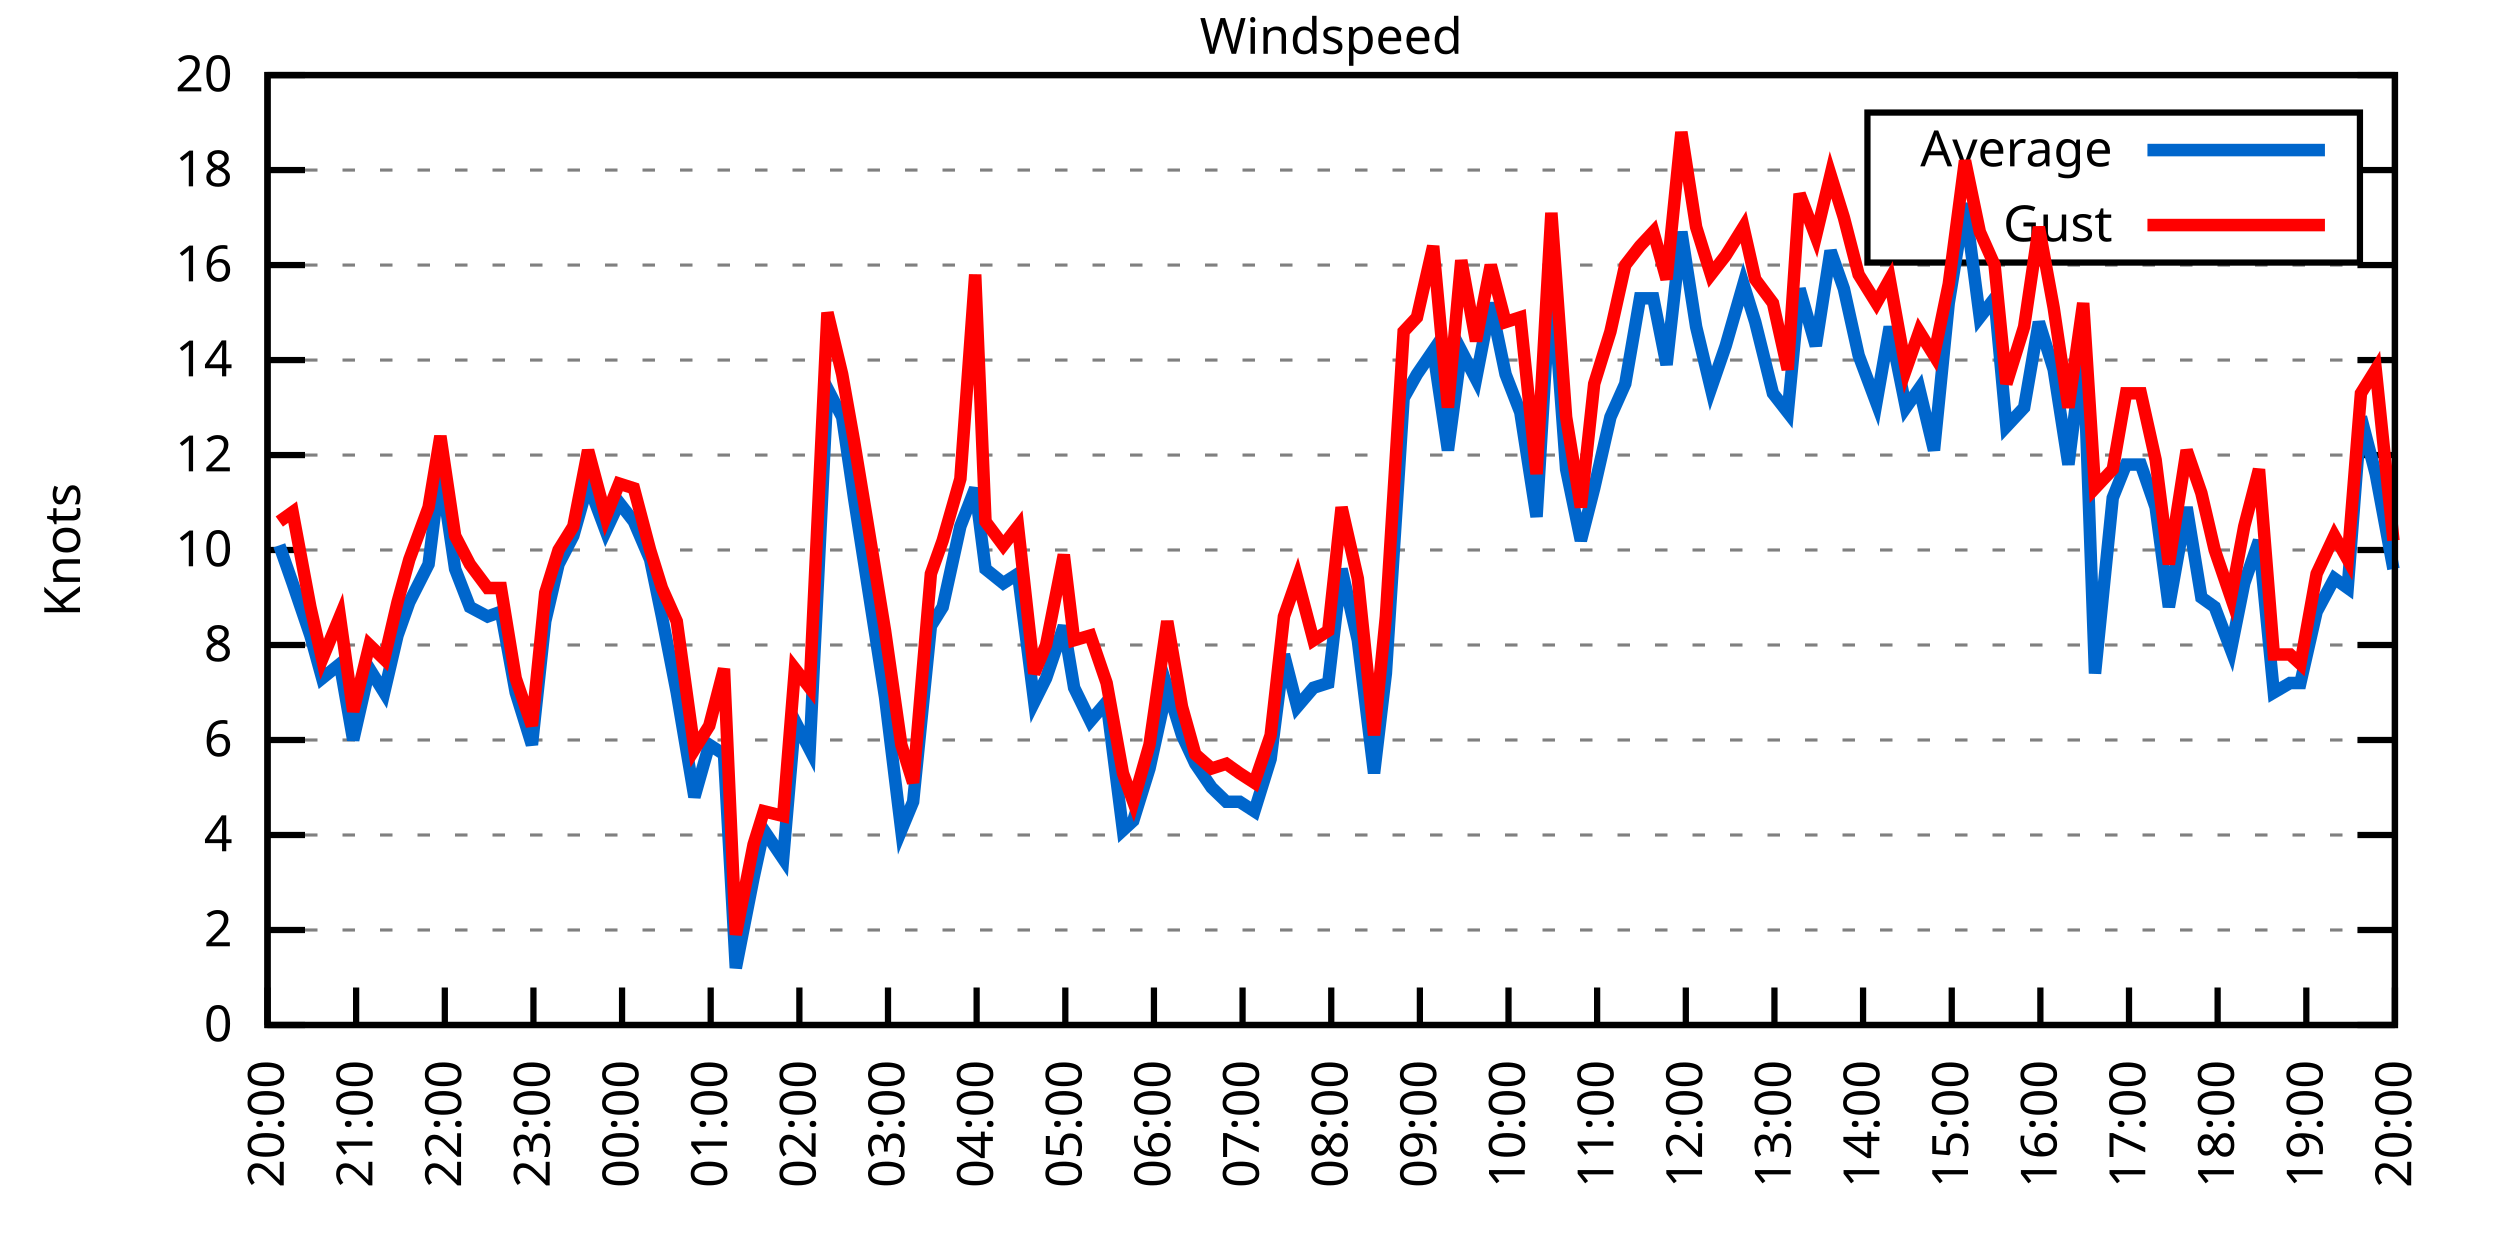
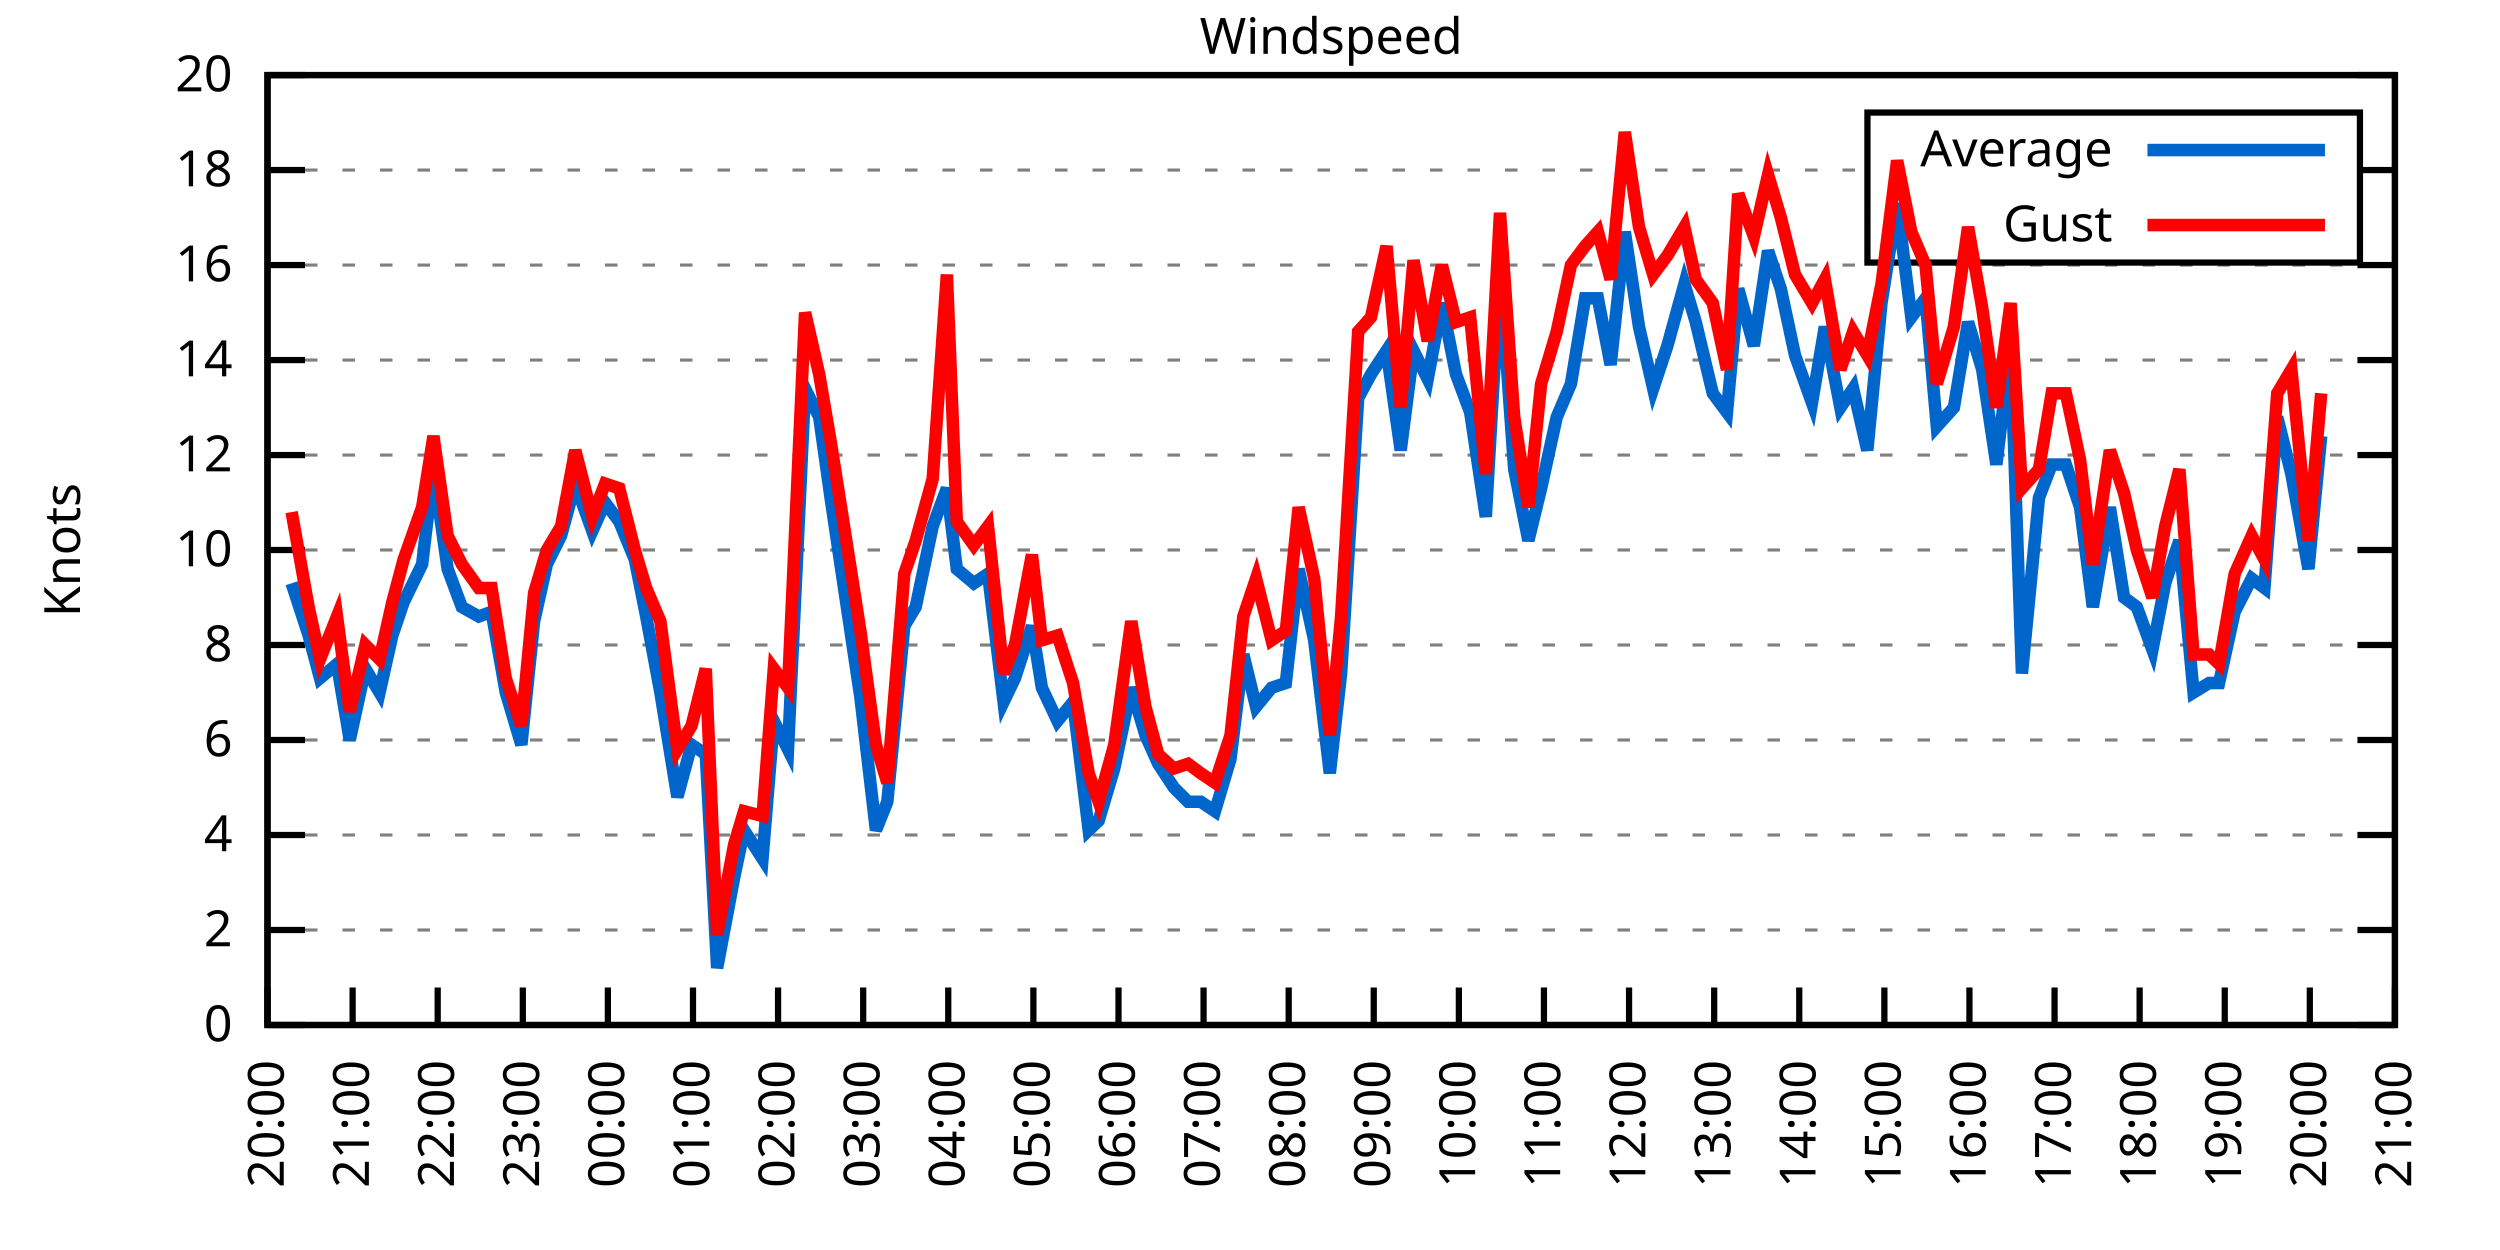
<svg xmlns="http://www.w3.org/2000/svg" xmlns:xlink="http://www.w3.org/1999/xlink" width="400" height="200" viewBox="0 0 400 200">
  <g id="gnuplot_canvas">
    <rect x="0" y="0" width="400" height="200" fill="none" />
    <defs>
      <circle id="gpDot" r="0.5" stroke-width="0.5" stroke="currentColor" />
      <path id="gpPt0" stroke-width="0.333" stroke="currentColor" d="M-1,0 h2 M0,-1 v2" />
      <path id="gpPt1" stroke-width="0.333" stroke="currentColor" d="M-1,-1 L1,1 M1,-1 L-1,1" />
      <path id="gpPt2" stroke-width="0.333" stroke="currentColor" d="M-1,0 L1,0 M0,-1 L0,1 M-1,-1 L1,1 M-1,1 L1,-1" />
      <rect id="gpPt3" stroke-width="0.333" stroke="currentColor" x="-1" y="-1" width="2" height="2" />
      <rect id="gpPt4" stroke-width="0.333" stroke="currentColor" fill="currentColor" x="-1" y="-1" width="2" height="2" />
      <circle id="gpPt5" stroke-width="0.333" stroke="currentColor" cx="0" cy="0" r="1" />
      <use xlink:href="#gpPt5" id="gpPt6" fill="currentColor" stroke="none" />
      <path id="gpPt7" stroke-width="0.333" stroke="currentColor" d="M0,-1.33 L-1.33,0.67 L1.33,0.67 z" />
      <use xlink:href="#gpPt7" id="gpPt8" fill="currentColor" stroke="none" />
      <use xlink:href="#gpPt7" id="gpPt9" stroke="currentColor" transform="rotate(180)" />
      <use xlink:href="#gpPt9" id="gpPt10" fill="currentColor" stroke="none" />
      <use xlink:href="#gpPt3" id="gpPt11" stroke="currentColor" transform="rotate(45)" />
      <use xlink:href="#gpPt11" id="gpPt12" fill="currentColor" stroke="none" />
      <path id="gpPt13" stroke-width="0.333" stroke="currentColor" d="M0,1.330 L1.265,0.411 L0.782,-1.067 L-0.782,-1.076 L-1.265,0.411 z" />
      <use xlink:href="#gpPt13" id="gpPt14" fill="currentColor" stroke="none" />
      <filter id="textbox" filterUnits="objectBoundingBox" x="0" y="0" height="1" width="1">
        <feFlood flood-color="white" flood-opacity="1" result="bgnd" />
        <feComposite in="SourceGraphic" in2="bgnd" operator="atop" />
      </filter>
      <filter id="greybox" filterUnits="objectBoundingBox" x="0" y="0" height="1" width="1">
        <feFlood flood-color="lightgrey" flood-opacity="1" result="grey" />
        <feComposite in="SourceGraphic" in2="grey" operator="atop" />
      </filter>
    </defs>
    <g fill="none" color="white" stroke="currentColor" stroke-width="1.00" stroke-linecap="butt" stroke-linejoin="miter">
</g>
    <g fill="none" color="black" stroke="currentColor" stroke-width="1.00" stroke-linecap="butt" stroke-linejoin="miter">
      <g stroke="none" shape-rendering="crispEdges">
        <polygon fill="rgb(255, 255, 255)" points="42.80,164.00 383.18,164.00 383.18,12.02 42.80,12.02 " />
      </g>
    </g>
    <g fill="none" color="black" stroke="currentColor" stroke-width="1.00" stroke-linecap="butt" stroke-linejoin="miter">
</g>
    <g fill="none" color="black" stroke="black" stroke-width="0.50" stroke-linecap="butt" stroke-linejoin="miter">
</g>
    <g fill="none" color="gray" stroke="currentColor" stroke-width="0.50" stroke-linecap="butt" stroke-linejoin="miter">
      <path stroke="gray" stroke-dasharray="2,4" class="gridline" d="M42.80,164.00 L383.19,164.00  " />
    </g>
    <g fill="none" color="gray" stroke="gray" stroke-width="1.00" stroke-linecap="butt" stroke-linejoin="miter">
</g>
    <g fill="none" color="black" stroke="currentColor" stroke-width="1.00" stroke-linecap="butt" stroke-linejoin="miter">
      <path stroke="black" d="M42.80,164.00 L48.80,164.00 M383.19,164.00 L377.19,164.00  " />
      <g transform="translate(37.20,166.60)" stroke="none" fill="black" font-family="Sans" font-size="8.00" text-anchor="end">
        <text>
          <tspan font-family="Sans"> 0</tspan>
        </text>
      </g>
    </g>
    <g fill="none" color="black" stroke="currentColor" stroke-width="1.00" stroke-linecap="butt" stroke-linejoin="miter">
</g>
    <g fill="none" color="black" stroke="black" stroke-width="0.50" stroke-linecap="butt" stroke-linejoin="miter">
</g>
    <g fill="none" color="gray" stroke="currentColor" stroke-width="0.50" stroke-linecap="butt" stroke-linejoin="miter">
      <path stroke="gray" stroke-dasharray="2,4" class="gridline" d="M42.80,148.80 L383.19,148.80  " />
    </g>
    <g fill="none" color="gray" stroke="gray" stroke-width="1.00" stroke-linecap="butt" stroke-linejoin="miter">
</g>
    <g fill="none" color="black" stroke="currentColor" stroke-width="1.00" stroke-linecap="butt" stroke-linejoin="miter">
      <path stroke="black" d="M42.80,148.80 L48.80,148.80 M383.19,148.80 L377.19,148.80  " />
      <g transform="translate(37.20,151.40)" stroke="none" fill="black" font-family="Sans" font-size="8.00" text-anchor="end">
        <text>
          <tspan font-family="Sans"> 2</tspan>
        </text>
      </g>
    </g>
    <g fill="none" color="black" stroke="currentColor" stroke-width="1.00" stroke-linecap="butt" stroke-linejoin="miter">
</g>
    <g fill="none" color="black" stroke="black" stroke-width="0.50" stroke-linecap="butt" stroke-linejoin="miter">
</g>
    <g fill="none" color="gray" stroke="currentColor" stroke-width="0.50" stroke-linecap="butt" stroke-linejoin="miter">
      <path stroke="gray" stroke-dasharray="2,4" class="gridline" d="M42.80,133.60 L383.19,133.60  " />
    </g>
    <g fill="none" color="gray" stroke="gray" stroke-width="1.00" stroke-linecap="butt" stroke-linejoin="miter">
</g>
    <g fill="none" color="black" stroke="currentColor" stroke-width="1.00" stroke-linecap="butt" stroke-linejoin="miter">
      <path stroke="black" d="M42.80,133.60 L48.80,133.60 M383.19,133.60 L377.19,133.60  " />
      <g transform="translate(37.20,136.20)" stroke="none" fill="black" font-family="Sans" font-size="8.00" text-anchor="end">
        <text>
          <tspan font-family="Sans"> 4</tspan>
        </text>
      </g>
    </g>
    <g fill="none" color="black" stroke="currentColor" stroke-width="1.00" stroke-linecap="butt" stroke-linejoin="miter">
</g>
    <g fill="none" color="black" stroke="black" stroke-width="0.50" stroke-linecap="butt" stroke-linejoin="miter">
</g>
    <g fill="none" color="gray" stroke="currentColor" stroke-width="0.50" stroke-linecap="butt" stroke-linejoin="miter">
      <path stroke="gray" stroke-dasharray="2,4" class="gridline" d="M42.80,118.40 L383.19,118.40  " />
    </g>
    <g fill="none" color="gray" stroke="gray" stroke-width="1.00" stroke-linecap="butt" stroke-linejoin="miter">
</g>
    <g fill="none" color="black" stroke="currentColor" stroke-width="1.00" stroke-linecap="butt" stroke-linejoin="miter">
      <path stroke="black" d="M42.80,118.40 L48.80,118.40 M383.19,118.40 L377.19,118.40  " />
      <g transform="translate(37.20,121.00)" stroke="none" fill="black" font-family="Sans" font-size="8.00" text-anchor="end">
        <text>
          <tspan font-family="Sans"> 6</tspan>
        </text>
      </g>
    </g>
    <g fill="none" color="black" stroke="currentColor" stroke-width="1.00" stroke-linecap="butt" stroke-linejoin="miter">
</g>
    <g fill="none" color="black" stroke="black" stroke-width="0.50" stroke-linecap="butt" stroke-linejoin="miter">
</g>
    <g fill="none" color="gray" stroke="currentColor" stroke-width="0.50" stroke-linecap="butt" stroke-linejoin="miter">
      <path stroke="gray" stroke-dasharray="2,4" class="gridline" d="M42.80,103.20 L383.19,103.20  " />
    </g>
    <g fill="none" color="gray" stroke="gray" stroke-width="1.00" stroke-linecap="butt" stroke-linejoin="miter">
</g>
    <g fill="none" color="black" stroke="currentColor" stroke-width="1.00" stroke-linecap="butt" stroke-linejoin="miter">
      <path stroke="black" d="M42.80,103.20 L48.80,103.20 M383.19,103.20 L377.19,103.20  " />
      <g transform="translate(37.20,105.80)" stroke="none" fill="black" font-family="Sans" font-size="8.00" text-anchor="end">
        <text>
          <tspan font-family="Sans"> 8</tspan>
        </text>
      </g>
    </g>
    <g fill="none" color="black" stroke="currentColor" stroke-width="1.00" stroke-linecap="butt" stroke-linejoin="miter">
</g>
    <g fill="none" color="black" stroke="black" stroke-width="0.50" stroke-linecap="butt" stroke-linejoin="miter">
</g>
    <g fill="none" color="gray" stroke="currentColor" stroke-width="0.50" stroke-linecap="butt" stroke-linejoin="miter">
      <path stroke="gray" stroke-dasharray="2,4" class="gridline" d="M42.80,88.00 L383.19,88.00  " />
    </g>
    <g fill="none" color="gray" stroke="gray" stroke-width="1.00" stroke-linecap="butt" stroke-linejoin="miter">
</g>
    <g fill="none" color="black" stroke="currentColor" stroke-width="1.00" stroke-linecap="butt" stroke-linejoin="miter">
      <path stroke="black" d="M42.80,88.00 L48.80,88.00 M383.19,88.00 L377.19,88.00  " />
      <g transform="translate(37.20,90.60)" stroke="none" fill="black" font-family="Sans" font-size="8.00" text-anchor="end">
        <text>
          <tspan font-family="Sans"> 10</tspan>
        </text>
      </g>
    </g>
    <g fill="none" color="black" stroke="currentColor" stroke-width="1.00" stroke-linecap="butt" stroke-linejoin="miter">
</g>
    <g fill="none" color="black" stroke="black" stroke-width="0.50" stroke-linecap="butt" stroke-linejoin="miter">
</g>
    <g fill="none" color="gray" stroke="currentColor" stroke-width="0.50" stroke-linecap="butt" stroke-linejoin="miter">
      <path stroke="gray" stroke-dasharray="2,4" class="gridline" d="M42.80,72.81 L383.19,72.81  " />
    </g>
    <g fill="none" color="gray" stroke="gray" stroke-width="1.00" stroke-linecap="butt" stroke-linejoin="miter">
</g>
    <g fill="none" color="black" stroke="currentColor" stroke-width="1.00" stroke-linecap="butt" stroke-linejoin="miter">
      <path stroke="black" d="M42.80,72.81 L48.80,72.81 M383.19,72.81 L377.19,72.81  " />
      <g transform="translate(37.20,75.41)" stroke="none" fill="black" font-family="Sans" font-size="8.00" text-anchor="end">
        <text>
          <tspan font-family="Sans"> 12</tspan>
        </text>
      </g>
    </g>
    <g fill="none" color="black" stroke="currentColor" stroke-width="1.00" stroke-linecap="butt" stroke-linejoin="miter">
</g>
    <g fill="none" color="black" stroke="black" stroke-width="0.50" stroke-linecap="butt" stroke-linejoin="miter">
</g>
    <g fill="none" color="gray" stroke="currentColor" stroke-width="0.50" stroke-linecap="butt" stroke-linejoin="miter">
      <path stroke="gray" stroke-dasharray="2,4" class="gridline" d="M42.80,57.61 L383.19,57.61  " />
    </g>
    <g fill="none" color="gray" stroke="gray" stroke-width="1.00" stroke-linecap="butt" stroke-linejoin="miter">
</g>
    <g fill="none" color="black" stroke="currentColor" stroke-width="1.00" stroke-linecap="butt" stroke-linejoin="miter">
      <path stroke="black" d="M42.80,57.61 L48.80,57.61 M383.19,57.61 L377.19,57.61  " />
      <g transform="translate(37.20,60.21)" stroke="none" fill="black" font-family="Sans" font-size="8.00" text-anchor="end">
        <text>
          <tspan font-family="Sans"> 14</tspan>
        </text>
      </g>
    </g>
    <g fill="none" color="black" stroke="currentColor" stroke-width="1.00" stroke-linecap="butt" stroke-linejoin="miter">
</g>
    <g fill="none" color="black" stroke="black" stroke-width="0.50" stroke-linecap="butt" stroke-linejoin="miter">
</g>
    <g fill="none" color="gray" stroke="currentColor" stroke-width="0.50" stroke-linecap="butt" stroke-linejoin="miter">
      <path stroke="gray" stroke-dasharray="2,4" class="gridline" d="M42.80,42.41 L383.19,42.41  " />
    </g>
    <g fill="none" color="gray" stroke="gray" stroke-width="1.00" stroke-linecap="butt" stroke-linejoin="miter">
</g>
    <g fill="none" color="black" stroke="currentColor" stroke-width="1.00" stroke-linecap="butt" stroke-linejoin="miter">
      <path stroke="black" d="M42.80,42.41 L48.80,42.41 M383.19,42.41 L377.19,42.41  " />
      <g transform="translate(37.20,45.01)" stroke="none" fill="black" font-family="Sans" font-size="8.00" text-anchor="end">
        <text>
          <tspan font-family="Sans"> 16</tspan>
        </text>
      </g>
    </g>
    <g fill="none" color="black" stroke="currentColor" stroke-width="1.00" stroke-linecap="butt" stroke-linejoin="miter">
</g>
    <g fill="none" color="black" stroke="black" stroke-width="0.50" stroke-linecap="butt" stroke-linejoin="miter">
</g>
    <g fill="none" color="gray" stroke="currentColor" stroke-width="0.50" stroke-linecap="butt" stroke-linejoin="miter">
      <path stroke="gray" stroke-dasharray="2,4" class="gridline" d="M42.80,27.21 L298.79,27.21 M377.59,27.21 L383.19,27.21  " />
    </g>
    <g fill="none" color="gray" stroke="gray" stroke-width="1.00" stroke-linecap="butt" stroke-linejoin="miter">
</g>
    <g fill="none" color="black" stroke="currentColor" stroke-width="1.00" stroke-linecap="butt" stroke-linejoin="miter">
      <path stroke="black" d="M42.80,27.21 L48.80,27.21 M383.19,27.21 L377.19,27.21  " />
      <g transform="translate(37.20,29.81)" stroke="none" fill="black" font-family="Sans" font-size="8.00" text-anchor="end">
        <text>
          <tspan font-family="Sans"> 18</tspan>
        </text>
      </g>
    </g>
    <g fill="none" color="black" stroke="currentColor" stroke-width="1.00" stroke-linecap="butt" stroke-linejoin="miter">
</g>
    <g fill="none" color="black" stroke="black" stroke-width="0.50" stroke-linecap="butt" stroke-linejoin="miter">
</g>
    <g fill="none" color="gray" stroke="currentColor" stroke-width="0.50" stroke-linecap="butt" stroke-linejoin="miter">
      <path stroke="gray" stroke-dasharray="2,4" class="gridline" d="M42.80,12.01 L383.19,12.01  " />
    </g>
    <g fill="none" color="gray" stroke="gray" stroke-width="1.00" stroke-linecap="butt" stroke-linejoin="miter">
</g>
    <g fill="none" color="black" stroke="currentColor" stroke-width="1.00" stroke-linecap="butt" stroke-linejoin="miter">
      <path stroke="black" d="M42.80,12.01 L48.80,12.01 M383.19,12.01 L377.19,12.01  " />
      <g transform="translate(37.20,14.61)" stroke="none" fill="black" font-family="Sans" font-size="8.00" text-anchor="end">
        <text>
          <tspan font-family="Sans"> 20</tspan>
        </text>
      </g>
    </g>
    <g fill="none" color="black" stroke="currentColor" stroke-width="1.00" stroke-linecap="butt" stroke-linejoin="miter">
      <path stroke="black" d="M42.80,164.00 L42.80,158.00  " />
      <g transform="translate(45.40,169.60) rotate(270.00)" stroke="none" fill="black" font-family="Sans" font-size="8.00" text-anchor="end">
        <text>
          <tspan font-family="Sans">20:00</tspan>
        </text>
      </g>
    </g>
    <g fill="none" color="black" stroke="currentColor" stroke-width="1.00" stroke-linecap="butt" stroke-linejoin="miter">
-       <path stroke="black" d="M56.98,164.00 L56.98,158.00  " />
-       <g transform="translate(59.58,169.60) rotate(270.00)" stroke="none" fill="black" font-family="Sans" font-size="8.00" text-anchor="end">
+       <path stroke="black" d="M56.42,164.00 L56.42,158.00  " />
+       <g transform="translate(59.02,169.60) rotate(270.00)" stroke="none" fill="black" font-family="Sans" font-size="8.00" text-anchor="end">
        <text>
          <tspan font-family="Sans">21:00</tspan>
        </text>
      </g>
    </g>
    <g fill="none" color="black" stroke="currentColor" stroke-width="1.00" stroke-linecap="butt" stroke-linejoin="miter">
-       <path stroke="black" d="M71.17,164.00 L71.17,158.00  " />
-       <g transform="translate(73.77,169.60) rotate(270.00)" stroke="none" fill="black" font-family="Sans" font-size="8.00" text-anchor="end">
+       <path stroke="black" d="M70.03,164.00 L70.03,158.00  " />
+       <g transform="translate(72.63,169.60) rotate(270.00)" stroke="none" fill="black" font-family="Sans" font-size="8.00" text-anchor="end">
        <text>
          <tspan font-family="Sans">22:00</tspan>
        </text>
      </g>
    </g>
    <g fill="none" color="black" stroke="currentColor" stroke-width="1.00" stroke-linecap="butt" stroke-linejoin="miter">
-       <path stroke="black" d="M85.35,164.00 L85.35,158.00  " />
-       <g transform="translate(87.95,169.60) rotate(270.00)" stroke="none" fill="black" font-family="Sans" font-size="8.00" text-anchor="end">
+       <path stroke="black" d="M83.65,164.00 L83.65,158.00  " />
+       <g transform="translate(86.25,169.60) rotate(270.00)" stroke="none" fill="black" font-family="Sans" font-size="8.00" text-anchor="end">
        <text>
          <tspan font-family="Sans">23:00</tspan>
        </text>
      </g>
    </g>
    <g fill="none" color="black" stroke="currentColor" stroke-width="1.00" stroke-linecap="butt" stroke-linejoin="miter">
-       <path stroke="black" d="M99.53,164.00 L99.53,158.00  " />
-       <g transform="translate(102.13,169.60) rotate(270.00)" stroke="none" fill="black" font-family="Sans" font-size="8.00" text-anchor="end">
+       <path stroke="black" d="M97.26,164.00 L97.26,158.00  " />
+       <g transform="translate(99.86,169.60) rotate(270.00)" stroke="none" fill="black" font-family="Sans" font-size="8.00" text-anchor="end">
        <text>
          <tspan font-family="Sans">00:00</tspan>
        </text>
      </g>
    </g>
    <g fill="none" color="black" stroke="currentColor" stroke-width="1.00" stroke-linecap="butt" stroke-linejoin="miter">
-       <path stroke="black" d="M113.71,164.00 L113.71,158.00  " />
-       <g transform="translate(116.31,169.60) rotate(270.00)" stroke="none" fill="black" font-family="Sans" font-size="8.00" text-anchor="end">
+       <path stroke="black" d="M110.88,164.00 L110.88,158.00  " />
+       <g transform="translate(113.48,169.60) rotate(270.00)" stroke="none" fill="black" font-family="Sans" font-size="8.00" text-anchor="end">
        <text>
          <tspan font-family="Sans">01:00</tspan>
        </text>
      </g>
    </g>
    <g fill="none" color="black" stroke="currentColor" stroke-width="1.00" stroke-linecap="butt" stroke-linejoin="miter">
-       <path stroke="black" d="M127.90,164.00 L127.90,158.00  " />
-       <g transform="translate(130.50,169.60) rotate(270.00)" stroke="none" fill="black" font-family="Sans" font-size="8.00" text-anchor="end">
+       <path stroke="black" d="M124.49,164.00 L124.49,158.00  " />
+       <g transform="translate(127.09,169.60) rotate(270.00)" stroke="none" fill="black" font-family="Sans" font-size="8.00" text-anchor="end">
        <text>
          <tspan font-family="Sans">02:00</tspan>
        </text>
      </g>
    </g>
    <g fill="none" color="black" stroke="currentColor" stroke-width="1.00" stroke-linecap="butt" stroke-linejoin="miter">
-       <path stroke="black" d="M142.08,164.00 L142.08,158.00  " />
-       <g transform="translate(144.68,169.60) rotate(270.00)" stroke="none" fill="black" font-family="Sans" font-size="8.00" text-anchor="end">
+       <path stroke="black" d="M138.11,164.00 L138.11,158.00  " />
+       <g transform="translate(140.71,169.60) rotate(270.00)" stroke="none" fill="black" font-family="Sans" font-size="8.00" text-anchor="end">
        <text>
          <tspan font-family="Sans">03:00</tspan>
        </text>
      </g>
    </g>
    <g fill="none" color="black" stroke="currentColor" stroke-width="1.00" stroke-linecap="butt" stroke-linejoin="miter">
-       <path stroke="black" d="M156.26,164.00 L156.26,158.00  " />
-       <g transform="translate(158.86,169.60) rotate(270.00)" stroke="none" fill="black" font-family="Sans" font-size="8.00" text-anchor="end">
+       <path stroke="black" d="M151.72,164.00 L151.72,158.00  " />
+       <g transform="translate(154.32,169.60) rotate(270.00)" stroke="none" fill="black" font-family="Sans" font-size="8.00" text-anchor="end">
        <text>
          <tspan font-family="Sans">04:00</tspan>
        </text>
      </g>
    </g>
    <g fill="none" color="black" stroke="currentColor" stroke-width="1.00" stroke-linecap="butt" stroke-linejoin="miter">
-       <path stroke="black" d="M170.45,164.00 L170.45,158.00  " />
-       <g transform="translate(173.05,169.60) rotate(270.00)" stroke="none" fill="black" font-family="Sans" font-size="8.00" text-anchor="end">
+       <path stroke="black" d="M165.34,164.00 L165.34,158.00  " />
+       <g transform="translate(167.94,169.60) rotate(270.00)" stroke="none" fill="black" font-family="Sans" font-size="8.00" text-anchor="end">
        <text>
          <tspan font-family="Sans">05:00</tspan>
        </text>
      </g>
    </g>
    <g fill="none" color="black" stroke="currentColor" stroke-width="1.00" stroke-linecap="butt" stroke-linejoin="miter">
-       <path stroke="black" d="M184.63,164.00 L184.63,158.00  " />
-       <g transform="translate(187.23,169.60) rotate(270.00)" stroke="none" fill="black" font-family="Sans" font-size="8.00" text-anchor="end">
+       <path stroke="black" d="M178.96,164.00 L178.96,158.00  " />
+       <g transform="translate(181.56,169.60) rotate(270.00)" stroke="none" fill="black" font-family="Sans" font-size="8.00" text-anchor="end">
        <text>
          <tspan font-family="Sans">06:00</tspan>
        </text>
      </g>
    </g>
    <g fill="none" color="black" stroke="currentColor" stroke-width="1.00" stroke-linecap="butt" stroke-linejoin="miter">
-       <path stroke="black" d="M198.81,164.00 L198.81,158.00  " />
-       <g transform="translate(201.41,169.60) rotate(270.00)" stroke="none" fill="black" font-family="Sans" font-size="8.00" text-anchor="end">
+       <path stroke="black" d="M192.57,164.00 L192.57,158.00  " />
+       <g transform="translate(195.17,169.60) rotate(270.00)" stroke="none" fill="black" font-family="Sans" font-size="8.00" text-anchor="end">
        <text>
          <tspan font-family="Sans">07:00</tspan>
        </text>
      </g>
    </g>
    <g fill="none" color="black" stroke="currentColor" stroke-width="1.00" stroke-linecap="butt" stroke-linejoin="miter">
-       <path stroke="black" d="M213.00,164.00 L213.00,158.00  " />
-       <g transform="translate(215.60,169.60) rotate(270.00)" stroke="none" fill="black" font-family="Sans" font-size="8.00" text-anchor="end">
+       <path stroke="black" d="M206.19,164.00 L206.19,158.00  " />
+       <g transform="translate(208.79,169.60) rotate(270.00)" stroke="none" fill="black" font-family="Sans" font-size="8.00" text-anchor="end">
        <text>
          <tspan font-family="Sans">08:00</tspan>
        </text>
      </g>
    </g>
    <g fill="none" color="black" stroke="currentColor" stroke-width="1.00" stroke-linecap="butt" stroke-linejoin="miter">
-       <path stroke="black" d="M227.18,164.00 L227.18,158.00  " />
-       <g transform="translate(229.78,169.60) rotate(270.00)" stroke="none" fill="black" font-family="Sans" font-size="8.00" text-anchor="end">
+       <path stroke="black" d="M219.80,164.00 L219.80,158.00  " />
+       <g transform="translate(222.40,169.60) rotate(270.00)" stroke="none" fill="black" font-family="Sans" font-size="8.00" text-anchor="end">
        <text>
          <tspan font-family="Sans">09:00</tspan>
        </text>
      </g>
    </g>
    <g fill="none" color="black" stroke="currentColor" stroke-width="1.00" stroke-linecap="butt" stroke-linejoin="miter">
-       <path stroke="black" d="M241.36,164.00 L241.36,158.00  " />
-       <g transform="translate(243.96,169.60) rotate(270.00)" stroke="none" fill="black" font-family="Sans" font-size="8.00" text-anchor="end">
+       <path stroke="black" d="M233.42,164.00 L233.42,158.00  " />
+       <g transform="translate(236.02,169.60) rotate(270.00)" stroke="none" fill="black" font-family="Sans" font-size="8.00" text-anchor="end">
        <text>
          <tspan font-family="Sans">10:00</tspan>
        </text>
      </g>
    </g>
    <g fill="none" color="black" stroke="currentColor" stroke-width="1.00" stroke-linecap="butt" stroke-linejoin="miter">
-       <path stroke="black" d="M255.54,164.00 L255.54,158.00  " />
-       <g transform="translate(258.14,169.60) rotate(270.00)" stroke="none" fill="black" font-family="Sans" font-size="8.00" text-anchor="end">
+       <path stroke="black" d="M247.03,164.00 L247.03,158.00  " />
+       <g transform="translate(249.63,169.60) rotate(270.00)" stroke="none" fill="black" font-family="Sans" font-size="8.00" text-anchor="end">
        <text>
          <tspan font-family="Sans">11:00</tspan>
        </text>
      </g>
    </g>
    <g fill="none" color="black" stroke="currentColor" stroke-width="1.00" stroke-linecap="butt" stroke-linejoin="miter">
-       <path stroke="black" d="M269.73,164.00 L269.73,158.00  " />
-       <g transform="translate(272.33,169.60) rotate(270.00)" stroke="none" fill="black" font-family="Sans" font-size="8.00" text-anchor="end">
+       <path stroke="black" d="M260.65,164.00 L260.65,158.00  " />
+       <g transform="translate(263.25,169.60) rotate(270.00)" stroke="none" fill="black" font-family="Sans" font-size="8.00" text-anchor="end">
        <text>
          <tspan font-family="Sans">12:00</tspan>
        </text>
      </g>
    </g>
    <g fill="none" color="black" stroke="currentColor" stroke-width="1.00" stroke-linecap="butt" stroke-linejoin="miter">
-       <path stroke="black" d="M283.91,164.00 L283.91,158.00  " />
-       <g transform="translate(286.51,169.60) rotate(270.00)" stroke="none" fill="black" font-family="Sans" font-size="8.00" text-anchor="end">
+       <path stroke="black" d="M274.27,164.00 L274.27,158.00  " />
+       <g transform="translate(276.87,169.60) rotate(270.00)" stroke="none" fill="black" font-family="Sans" font-size="8.00" text-anchor="end">
        <text>
          <tspan font-family="Sans">13:00</tspan>
        </text>
      </g>
    </g>
    <g fill="none" color="black" stroke="currentColor" stroke-width="1.00" stroke-linecap="butt" stroke-linejoin="miter">
-       <path stroke="black" d="M298.09,164.00 L298.09,158.00  " />
-       <g transform="translate(300.69,169.60) rotate(270.00)" stroke="none" fill="black" font-family="Sans" font-size="8.00" text-anchor="end">
+       <path stroke="black" d="M287.88,164.00 L287.88,158.00  " />
+       <g transform="translate(290.48,169.60) rotate(270.00)" stroke="none" fill="black" font-family="Sans" font-size="8.00" text-anchor="end">
        <text>
          <tspan font-family="Sans">14:00</tspan>
        </text>
      </g>
    </g>
    <g fill="none" color="black" stroke="currentColor" stroke-width="1.00" stroke-linecap="butt" stroke-linejoin="miter">
-       <path stroke="black" d="M312.28,164.00 L312.28,158.00  " />
-       <g transform="translate(314.88,169.60) rotate(270.00)" stroke="none" fill="black" font-family="Sans" font-size="8.00" text-anchor="end">
+       <path stroke="black" d="M301.50,164.00 L301.50,158.00  " />
+       <g transform="translate(304.10,169.60) rotate(270.00)" stroke="none" fill="black" font-family="Sans" font-size="8.00" text-anchor="end">
        <text>
          <tspan font-family="Sans">15:00</tspan>
        </text>
      </g>
    </g>
    <g fill="none" color="black" stroke="currentColor" stroke-width="1.00" stroke-linecap="butt" stroke-linejoin="miter">
-       <path stroke="black" d="M326.46,164.00 L326.46,158.00  " />
-       <g transform="translate(329.06,169.60) rotate(270.00)" stroke="none" fill="black" font-family="Sans" font-size="8.00" text-anchor="end">
+       <path stroke="black" d="M315.11,164.00 L315.11,158.00  " />
+       <g transform="translate(317.71,169.60) rotate(270.00)" stroke="none" fill="black" font-family="Sans" font-size="8.00" text-anchor="end">
        <text>
          <tspan font-family="Sans">16:00</tspan>
        </text>
      </g>
    </g>
    <g fill="none" color="black" stroke="currentColor" stroke-width="1.00" stroke-linecap="butt" stroke-linejoin="miter">
-       <path stroke="black" d="M340.64,164.00 L340.64,158.00  " />
-       <g transform="translate(343.24,169.60) rotate(270.00)" stroke="none" fill="black" font-family="Sans" font-size="8.00" text-anchor="end">
+       <path stroke="black" d="M328.73,164.00 L328.73,158.00  " />
+       <g transform="translate(331.33,169.60) rotate(270.00)" stroke="none" fill="black" font-family="Sans" font-size="8.00" text-anchor="end">
        <text>
          <tspan font-family="Sans">17:00</tspan>
        </text>
      </g>
    </g>
    <g fill="none" color="black" stroke="currentColor" stroke-width="1.00" stroke-linecap="butt" stroke-linejoin="miter">
-       <path stroke="black" d="M354.82,164.00 L354.82,158.00  " />
-       <g transform="translate(357.42,169.60) rotate(270.00)" stroke="none" fill="black" font-family="Sans" font-size="8.00" text-anchor="end">
+       <path stroke="black" d="M342.34,164.00 L342.34,158.00  " />
+       <g transform="translate(344.94,169.60) rotate(270.00)" stroke="none" fill="black" font-family="Sans" font-size="8.00" text-anchor="end">
        <text>
          <tspan font-family="Sans">18:00</tspan>
        </text>
      </g>
    </g>
    <g fill="none" color="black" stroke="currentColor" stroke-width="1.00" stroke-linecap="butt" stroke-linejoin="miter">
-       <path stroke="black" d="M369.01,164.00 L369.01,158.00  " />
-       <g transform="translate(371.61,169.60) rotate(270.00)" stroke="none" fill="black" font-family="Sans" font-size="8.00" text-anchor="end">
+       <path stroke="black" d="M355.96,164.00 L355.96,158.00  " />
+       <g transform="translate(358.56,169.60) rotate(270.00)" stroke="none" fill="black" font-family="Sans" font-size="8.00" text-anchor="end">
        <text>
          <tspan font-family="Sans">19:00</tspan>
+         </text>
+       </g>
+     </g>
+     <g fill="none" color="black" stroke="currentColor" stroke-width="1.00" stroke-linecap="butt" stroke-linejoin="miter">
+       <path stroke="black" d="M369.57,164.00 L369.57,158.00  " />
+       <g transform="translate(372.17,169.60) rotate(270.00)" stroke="none" fill="black" font-family="Sans" font-size="8.00" text-anchor="end">
+         <text>
+           <tspan font-family="Sans">20:00</tspan>
        </text>
      </g>
    </g>
    <g fill="none" color="black" stroke="currentColor" stroke-width="1.00" stroke-linecap="butt" stroke-linejoin="miter">
      <path stroke="black" d="M383.19,164.00 L383.19,158.00  " />
      <g transform="translate(385.79,169.60) rotate(270.00)" stroke="none" fill="black" font-family="Sans" font-size="8.00" text-anchor="end">
        <text>
-           <tspan font-family="Sans">20:00</tspan>
+           <tspan font-family="Sans">21:00</tspan>
        </text>
      </g>
    </g>
    <g fill="none" color="black" stroke="currentColor" stroke-width="1.00" stroke-linecap="butt" stroke-linejoin="miter">
</g>
    <g fill="none" color="black" stroke="currentColor" stroke-width="1.00" stroke-linecap="butt" stroke-linejoin="miter">
      <path stroke="black" d="M42.80,12.01 L42.80,164.00 L383.19,164.00 L383.19,12.01 L42.80,12.01 Z  " />
    </g>
    <g fill="none" color="black" stroke="currentColor" stroke-width="1.00" stroke-linecap="butt" stroke-linejoin="miter">
</g>
    <g fill="none" color="black" stroke="currentColor" stroke-width="1.00" stroke-linecap="butt" stroke-linejoin="miter">
      <path stroke="black" d="M298.79,42.01 L298.79,18.01 L377.59,18.01 L377.59,42.01 L298.79,42.01 Z  " />
    </g>
    <g id="Windspeed_plot_1">
      <g fill="none" color="white" stroke="black" stroke-width="2.00" stroke-linecap="butt" stroke-linejoin="miter">
</g>
      <g fill="none" color="black" stroke="currentColor" stroke-width="2.00" stroke-linecap="butt" stroke-linejoin="miter">
        <g transform="translate(337.99,26.61)" stroke="none" fill="black" font-family="Sans" font-size="8.00" text-anchor="end">
          <text>
            <tspan font-family="Sans">Average</tspan>
          </text>
        </g>
      </g>
      <g fill="none" color="black" stroke="currentColor" stroke-width="2.00" stroke-linecap="butt" stroke-linejoin="miter">
-         <path stroke="rgb(  0, 102, 204)" d="M343.59,24.01 L371.99,24.01 M44.69,87.25 L46.82,93.32 L49.66,101.68 L51.55,108.52 L54.38,106.24 L56.51,118.40   L59.11,107.00 L61.47,110.80 L63.60,101.68 L65.49,96.36 L68.57,90.28 L70.46,75.09 L72.82,91.04 L75.18,97.12   L78.02,98.64 L80.15,97.88 L82.51,110.80 L85.11,119.16 L87.24,99.40 L89.37,90.28 L91.73,85.73 L94.09,77.37   L96.93,84.97 L99.06,80.41 L101.42,83.45 L104.02,89.52 L105.91,98.64 L108.28,110.80 L111.11,127.52 L113.48,119.16   L115.84,120.68 L117.73,154.88 L120.57,140.44 L122.22,132.84 L125.30,137.40 L127.19,115.36 L129.55,119.92 L132.39,62.17   L134.75,66.73 L136.64,79.65 L138.77,93.32 L141.61,111.56 L144.21,132.84 L146.10,128.28 L148.94,100.16 L150.83,97.12   L153.66,84.21 L156.03,78.13 L157.68,91.04 L160.52,93.32 L162.88,91.80 L165.48,112.32 L167.37,108.52 L170.21,100.16   L171.86,110.04 L174.46,115.36 L177.06,112.32 L179.67,132.84 L181.32,131.32 L183.92,122.96 L186.76,110.04 L189.12,117.64   L191.25,122.20 L193.85,126.00 L196.21,128.28 L198.34,128.28 L200.70,129.80 L203.30,121.44 L205.43,104.72 L207.56,113.08   L210.16,110.04 L212.52,109.28 L214.65,91.04 L217.25,102.44 L219.85,123.72 L221.74,107.76 L224.58,63.69 L226.71,59.89   L229.31,56.09 L231.67,72.05 L233.80,56.09 L236.16,60.65 L238.52,48.49 L240.89,59.89 L243.25,65.97 L245.85,82.69   L248.22,43.17 L250.58,75.09 L252.94,86.49 L255.07,78.13 L257.67,66.73 L260.04,61.41 L262.40,47.73 L264.53,47.73   L266.65,58.37 L269.02,37.09 L271.38,52.29 L273.75,62.17 L276.11,55.33 L278.95,45.45 L280.84,51.53 L283.67,62.93   L286.04,65.97 L287.93,46.21 L290.53,55.33 L292.89,40.13 L295.02,46.21 L297.38,56.85 L300.22,64.45 L302.35,52.29   L304.95,65.21 L307.08,62.17 L309.44,72.05 L311.80,48.49 L314.40,32.53 L316.77,50.77 L319.13,47.73 L321.02,68.25   L323.86,65.21 L326.22,51.53 L328.59,59.13 L330.95,74.33 L333.31,55.33 L335.20,107.76 L338.04,79.65 L340.17,74.33   L342.53,74.33 L344.90,81.17 L347.02,97.12 L349.86,81.17 L352.22,95.60 L354.35,97.12 L356.95,103.96 L359.08,93.32   L361.44,86.49 L363.81,110.80 L366.41,109.28 L368.06,109.28 L370.66,97.88 L373.50,92.56 L375.63,94.08 L377.75,66.73   L380.12,75.85 L382.95,91.04  " />
+         <path stroke="rgb(  0, 102, 204)" d="M343.59,24.01 L371.99,24.01 M46.66,93.32 L49.38,101.68 L51.20,108.52 L53.92,106.24 L55.96,118.40 L58.46,107.00   L60.73,110.80 L62.77,101.68 L64.58,96.36 L67.54,90.28 L69.35,75.09 L71.62,91.04 L73.89,97.12 L76.61,98.64   L78.65,97.88 L80.92,110.80 L83.42,119.16 L85.46,99.40 L87.50,90.28 L89.77,85.73 L92.04,77.37 L94.77,84.97   L96.81,80.41 L99.08,83.45 L101.57,89.52 L103.39,98.64 L105.66,110.80 L108.38,127.52 L110.65,119.16 L112.92,120.68   L114.74,154.88 L117.46,140.44 L119.05,132.84 L122.00,137.40 L123.81,115.36 L126.08,119.92 L128.81,62.17 L131.07,66.73   L132.89,79.65 L134.93,93.32 L137.66,111.56 L140.15,132.84 L141.97,128.28 L144.69,100.16 L146.51,97.12 L149.23,84.21   L151.50,78.13 L153.09,91.04 L155.81,93.32 L158.08,91.80 L160.57,112.32 L162.39,108.52 L165.11,100.16 L166.70,110.04   L169.20,115.36 L171.69,112.32 L174.19,132.84 L175.78,131.32 L178.28,122.96 L181.00,110.04 L183.27,117.64 L185.31,122.20   L187.81,126.00 L190.08,128.28 L192.12,128.28 L194.39,129.80 L196.88,121.44 L198.93,104.72 L200.97,113.08 L203.46,110.04   L205.73,109.28 L207.78,91.04 L210.27,102.44 L212.77,123.72 L214.58,107.76 L217.31,63.69 L219.35,59.89 L221.85,56.09   L224.11,72.05 L226.16,56.09 L228.43,60.65 L230.70,48.49 L232.96,59.89 L235.23,65.97 L237.73,82.69 L240.00,43.17   L242.27,75.09 L244.54,86.49 L246.58,78.13 L249.08,66.73 L251.35,61.41 L253.61,47.73 L255.66,47.73 L257.70,58.37   L259.97,37.09 L262.24,52.29 L264.51,62.17 L266.78,55.33 L269.50,45.45 L271.32,51.53 L274.04,62.93 L276.31,65.97   L278.12,46.21 L280.62,55.33 L282.89,40.13 L284.93,46.21 L287.20,56.85 L289.92,64.45 L291.97,52.29 L294.46,65.21   L296.50,62.17 L298.77,72.05 L301.04,48.49 L303.54,32.53 L305.81,50.77 L308.08,47.73 L309.89,68.25 L312.62,65.21   L314.89,51.53 L317.15,59.13 L319.42,74.33 L321.69,55.33 L323.51,107.76 L326.23,79.65 L328.27,74.33 L330.54,74.33   L332.81,81.17 L334.85,97.12 L337.58,81.17 L339.85,95.60 L341.89,97.12 L344.39,103.96 L346.43,93.32 L348.70,86.49   L350.97,110.80 L353.46,109.28 L355.05,109.28 L357.55,97.88 L360.27,92.56 L362.31,94.08 L364.36,66.73 L366.62,75.85   L369.35,91.04 L371.39,69.77  " />
      </g>
    </g>
    <g id="Windspeed_plot_2">
      <g fill="none" color="black" stroke="currentColor" stroke-width="2.00" stroke-linecap="butt" stroke-linejoin="miter">
        <g transform="translate(337.99,38.61)" stroke="none" fill="black" font-family="Sans" font-size="8.00" text-anchor="end">
          <text>
            <tspan font-family="Sans">Gust</tspan>
          </text>
        </g>
      </g>
      <g fill="none" color="black" stroke="currentColor" stroke-width="2.00" stroke-linecap="butt" stroke-linejoin="miter">
-         <path stroke="rgb(255,   0,   0)" d="M343.59,36.01 L371.99,36.01 M44.69,83.45 L46.82,81.93 L49.66,97.12 L51.55,105.48 L54.38,98.64 L56.51,113.84   L59.11,103.20 L61.47,105.48 L63.60,96.36 L65.49,89.52 L68.57,81.17 L70.46,69.77 L72.82,85.73 L75.18,90.28   L78.02,94.08 L80.15,94.08 L82.51,108.52 L85.11,116.12 L87.24,94.84 L89.37,88.00 L91.73,84.21 L94.09,72.05   L96.93,82.69 L99.06,77.37 L101.42,78.13 L104.02,88.00 L105.91,94.08 L108.28,99.40 L111.11,119.92 L113.48,116.12   L115.84,107.00 L117.73,149.56 L120.57,135.12 L122.22,129.80 L125.30,130.56 L127.19,107.00 L129.55,110.04 L132.39,50.01   L134.75,59.89 L136.64,70.53 L138.77,83.45 L141.61,100.92 L144.21,119.16 L146.10,125.24 L148.94,91.80 L150.83,86.49   L153.66,76.61 L156.03,43.93 L157.68,83.45 L160.52,87.25 L162.88,84.21 L165.48,107.76 L167.37,103.20 L170.21,88.76   L171.86,102.44 L174.46,101.68 L177.06,109.28 L179.67,123.72 L181.32,128.28 L183.92,119.16 L186.76,99.40 L189.12,113.08   L191.25,120.68 L193.85,122.96 L196.21,122.20 L198.34,123.72 L200.70,125.24 L203.30,117.64 L205.43,98.64 L207.56,92.56   L210.16,102.44 L212.52,100.92 L214.65,81.17 L217.25,92.56 L219.85,117.64 L221.74,98.64 L224.58,53.05 L226.71,50.77   L229.31,39.37 L231.67,65.21 L233.80,41.65 L236.16,54.57 L238.52,42.41 L240.89,51.53 L243.25,50.77 L245.85,75.85   L248.22,34.05 L250.58,66.73 L252.94,81.17 L255.07,61.41 L257.67,53.05 L260.04,42.41 L262.40,39.37 L264.53,37.09   L266.65,44.69 L269.02,21.13 L271.38,36.33 L273.75,43.93 L276.11,40.89 L278.95,36.33 L280.84,44.69 L283.67,48.49   L286.04,59.13 L287.93,31.01 L290.53,37.85 L292.89,27.97 L295.02,34.81 L297.38,43.93 L300.22,48.49 L302.35,44.69   L304.95,59.13 L307.08,53.05 L309.44,56.85 L311.80,45.45 L314.40,25.69 L316.77,37.09 L319.13,42.41 L321.02,61.41   L323.86,52.29 L326.22,36.33 L328.59,49.25 L330.95,65.21 L333.31,48.49 L335.20,78.13 L338.04,75.09 L340.17,62.93   L342.53,62.93 L344.90,73.57 L347.02,90.28 L349.86,72.05 L352.22,78.89 L354.35,88.00 L356.95,95.60 L359.08,84.21   L361.44,75.09 L363.81,104.72 L366.41,104.72 L368.06,106.24 L370.66,91.80 L373.50,85.73 L375.63,89.52 L377.75,62.93   L380.12,59.13 L382.95,86.49  " />
+         <path stroke="rgb(255,   0,   0)" d="M343.59,36.01 L371.99,36.01 M46.66,81.93 L49.38,97.12 L51.20,105.48 L53.92,98.64 L55.96,113.84 L58.46,103.20   L60.73,105.48 L62.77,96.36 L64.58,89.52 L67.54,81.17 L69.35,69.77 L71.62,85.73 L73.89,90.28 L76.61,94.08   L78.65,94.08 L80.92,108.52 L83.42,116.12 L85.46,94.84 L87.50,88.00 L89.77,84.21 L92.04,72.05 L94.77,82.69   L96.81,77.37 L99.08,78.13 L101.57,88.00 L103.39,94.08 L105.66,99.40 L108.38,119.92 L110.65,116.12 L112.92,107.00   L114.74,149.56 L117.46,135.12 L119.05,129.80 L122.00,130.56 L123.81,107.00 L126.08,110.04 L128.81,50.01 L131.07,59.89   L132.89,70.53 L134.93,83.45 L137.66,100.92 L140.15,119.16 L141.97,125.24 L144.69,91.80 L146.51,86.49 L149.23,76.61   L151.50,43.93 L153.09,83.45 L155.81,87.25 L158.08,84.21 L160.57,107.76 L162.39,103.20 L165.11,88.76 L166.70,102.44   L169.20,101.68 L171.69,109.28 L174.19,123.72 L175.78,128.28 L178.28,119.16 L181.00,99.40 L183.27,113.08 L185.31,120.68   L187.81,122.96 L190.08,122.20 L192.12,123.72 L194.39,125.24 L196.88,117.64 L198.93,98.64 L200.97,92.56 L203.46,102.44   L205.73,100.92 L207.78,81.17 L210.27,92.56 L212.77,117.64 L214.58,98.64 L217.31,53.05 L219.35,50.77 L221.85,39.37   L224.11,65.21 L226.16,41.65 L228.43,54.57 L230.70,42.41 L232.96,51.53 L235.23,50.77 L237.73,75.85 L240.00,34.05   L242.27,66.73 L244.54,81.17 L246.58,61.41 L249.08,53.05 L251.35,42.41 L253.61,39.37 L255.66,37.09 L257.70,44.69   L259.97,21.13 L262.24,36.33 L264.51,43.93 L266.78,40.89 L269.50,36.33 L271.32,44.69 L274.04,48.49 L276.31,59.13   L278.12,31.01 L280.62,37.85 L282.89,27.97 L284.93,34.81 L287.20,43.93 L289.92,48.49 L291.97,44.69 L294.46,59.13   L296.50,53.05 L298.77,56.85 L301.04,45.45 L303.54,25.69 L305.81,37.09 L308.08,42.41 L309.89,61.41 L312.62,52.29   L314.89,36.33 L317.15,49.25 L319.42,65.21 L321.69,48.49 L323.51,78.13 L326.23,75.09 L328.27,62.93 L330.54,62.93   L332.81,73.57 L334.85,90.28 L337.58,72.05 L339.85,78.89 L341.89,88.00 L344.39,95.60 L346.43,84.21 L348.70,75.09   L350.97,104.72 L353.46,104.72 L355.05,106.24 L357.55,91.80 L360.27,85.73 L362.31,89.52 L364.36,62.93 L366.62,59.13   L369.35,86.49 L371.39,62.93  " />
      </g>
    </g>
    <g fill="none" color="black" stroke="currentColor" stroke-width="2.00" stroke-linecap="butt" stroke-linejoin="miter">
</g>
    <g fill="none" color="black" stroke="black" stroke-width="1.00" stroke-linecap="butt" stroke-linejoin="miter">
</g>
    <g fill="none" color="black" stroke="currentColor" stroke-width="1.00" stroke-linecap="butt" stroke-linejoin="miter">
      <path stroke="black" d="M42.80,12.01 L42.80,164.00 L383.19,164.00 L383.19,12.01 L42.80,12.01 Z  " />
      <g transform="translate(12.80,88.01) rotate(270.00)" stroke="none" fill="black" font-family="Sans" font-size="8.00" text-anchor="middle">
        <text>
          <tspan font-family="Sans">Knots</tspan>
        </text>
      </g>
    </g>
    <g fill="none" color="black" stroke="currentColor" stroke-width="1.00" stroke-linecap="butt" stroke-linejoin="miter">
</g>
    <g fill="none" color="black" stroke="currentColor" stroke-width="1.00" stroke-linecap="butt" stroke-linejoin="miter">
      <g transform="translate(212.99,8.61)" stroke="none" fill="black" font-family="Sans" font-size="8.00" text-anchor="middle">
        <text>
          <tspan font-family="Sans">Windspeed</tspan>
        </text>
      </g>
    </g>
    <g fill="none" color="black" stroke="currentColor" stroke-width="1.00" stroke-linecap="butt" stroke-linejoin="miter">
</g>
  </g>
</svg>
